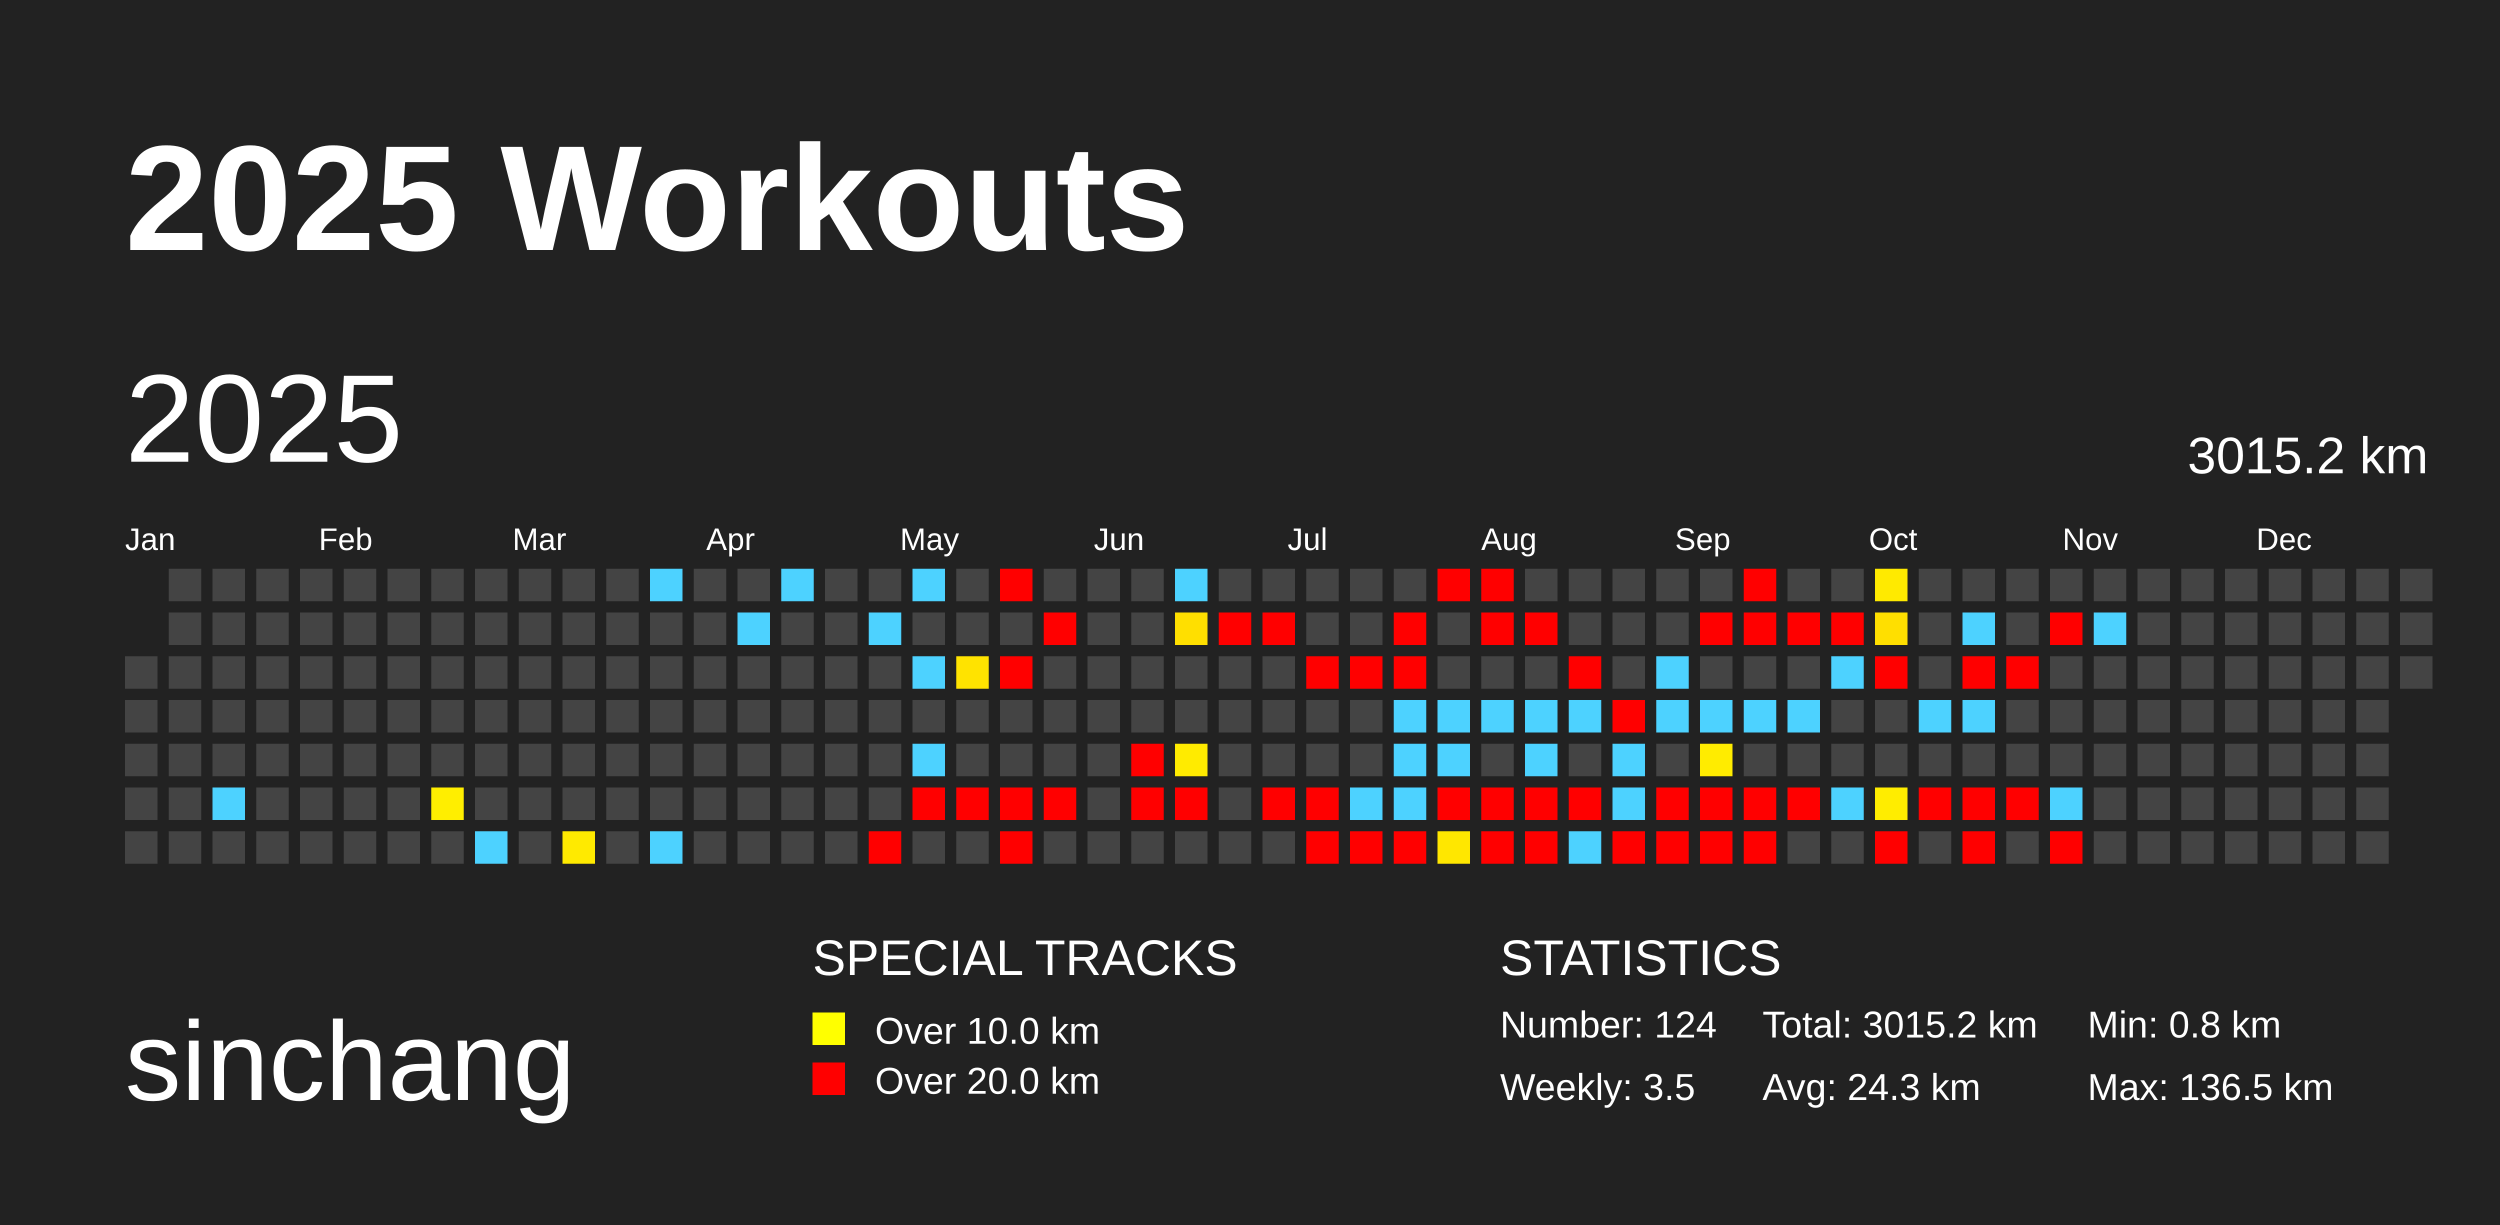
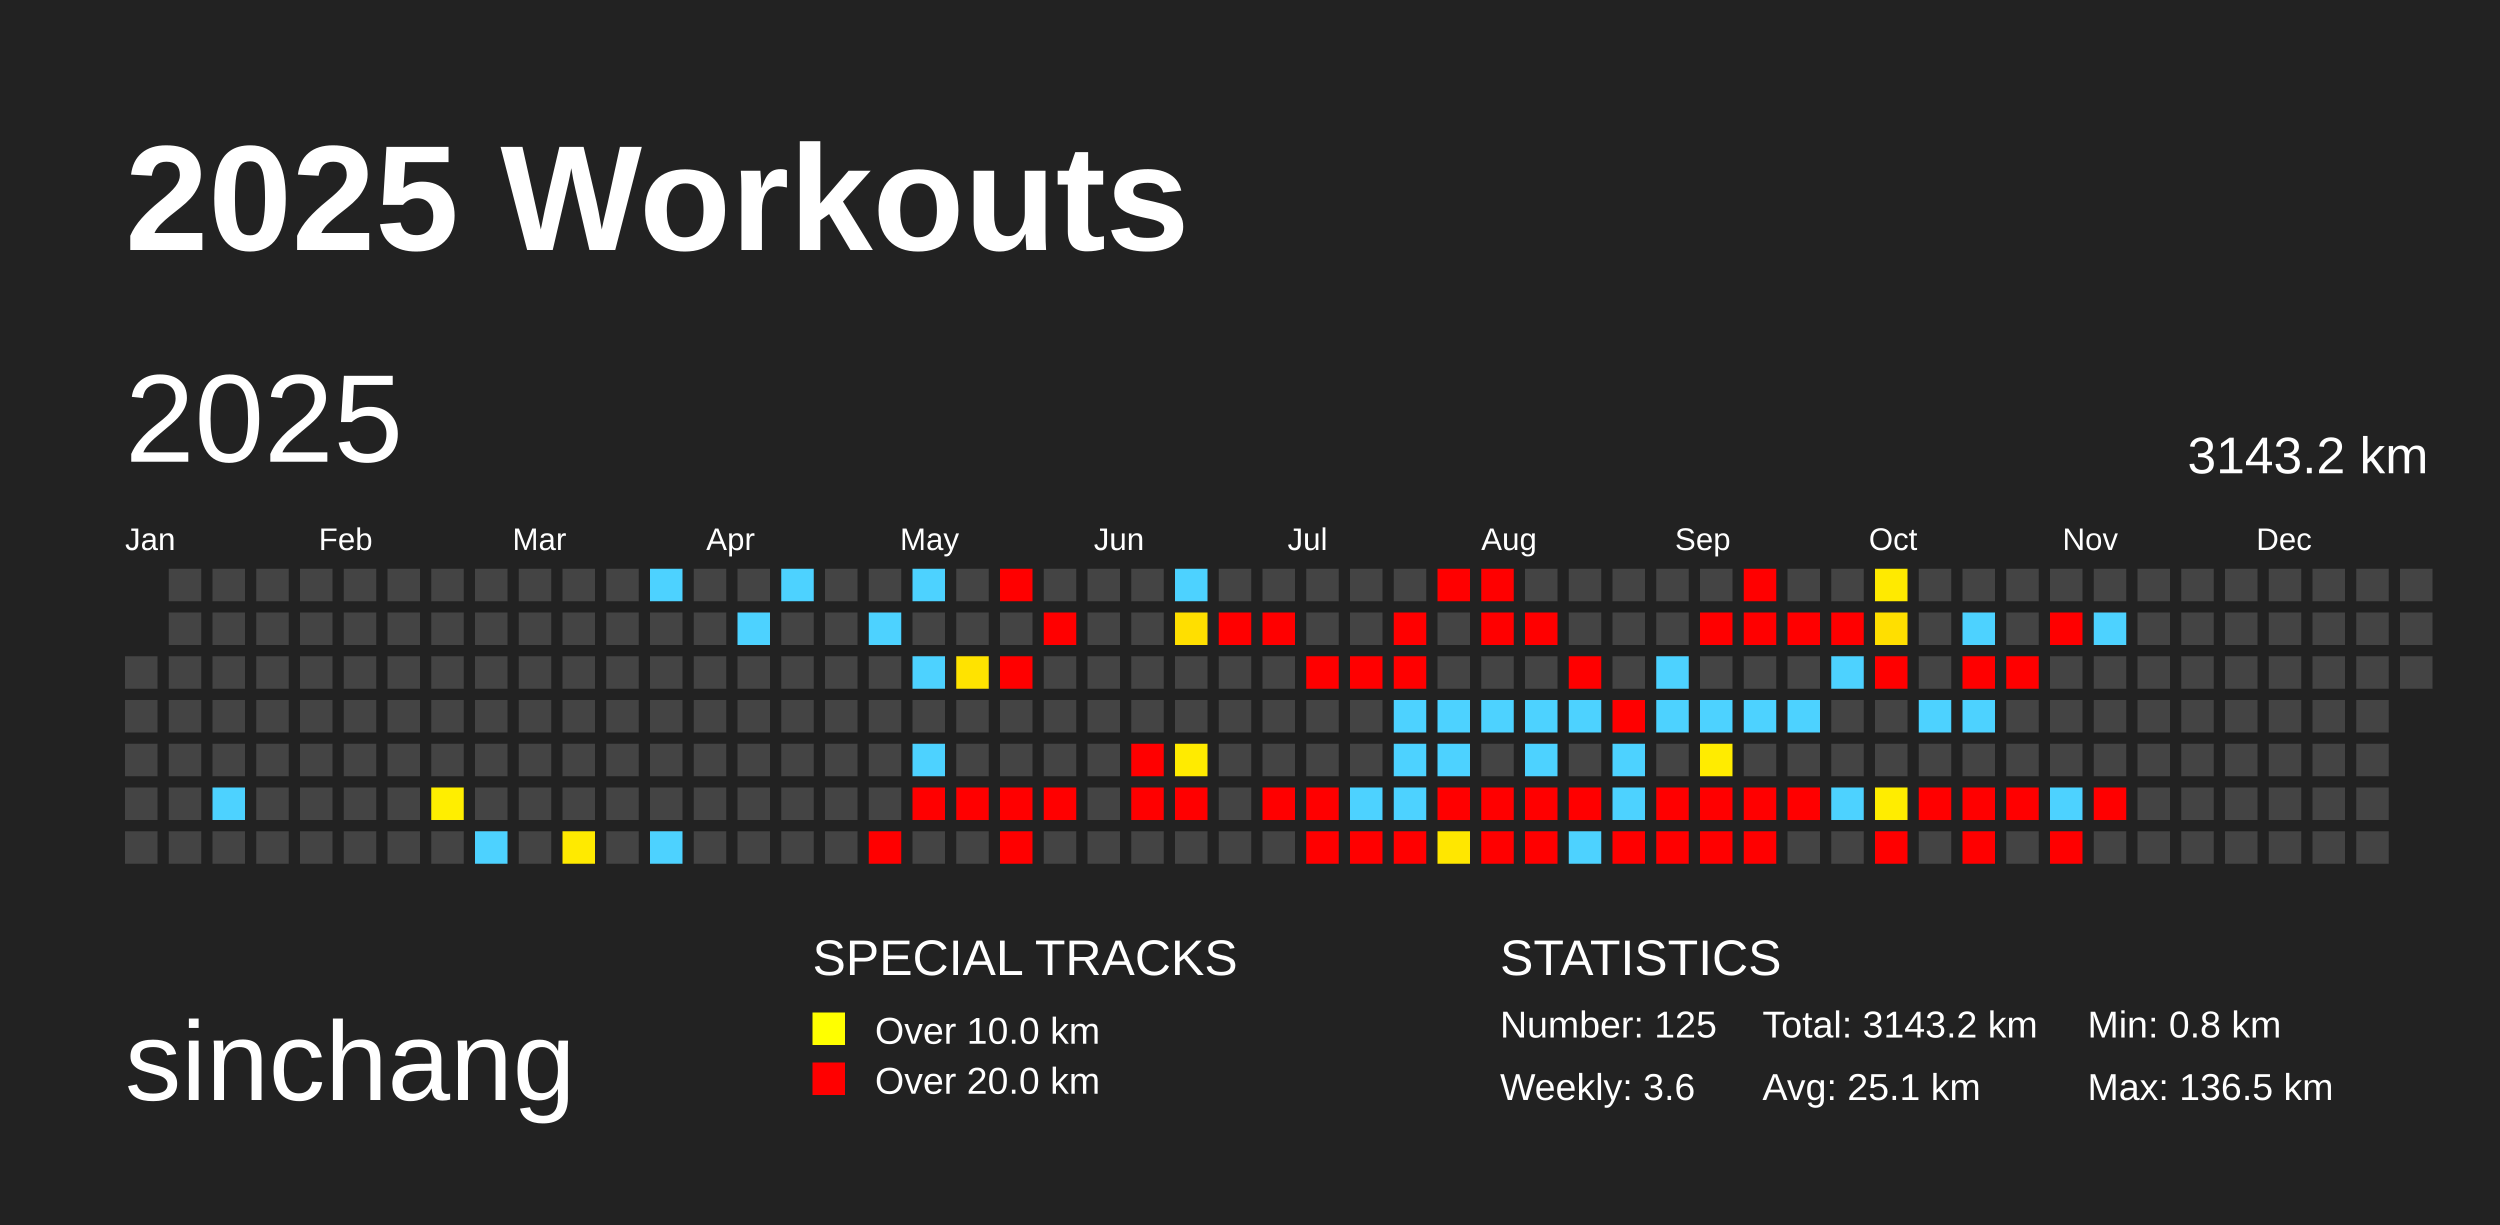
<svg xmlns="http://www.w3.org/2000/svg" baseProfile="full" height="98mm" version="1.1" viewBox="0,0,200,98" width="200mm">
  <defs />
  <rect fill="#222222" height="98" width="200" x="0" y="0" />
  <text fill="#FFFFFF" style="font-size:12px; font-family:Arial; font-weight:bold;" x="10" y="20">2025 Workouts</text>
  <text fill="#FFFFFF" style="font-size:9px; font-family:Arial" x="10" y="88">sinchang</text>
  <text fill="#FFFFFF" style="font-size:4px; font-family:Arial" x="65" y="78">SPECIAL TRACKS</text>
  <rect fill="yellow" height="2.6" width="2.6" x="65" y="81" />
  <text fill="#FFFFFF" style="font-size:3px; font-family:Arial" x="70" y="83.5">Over 10.0 km</text>
  <rect fill="red" height="2.6" width="2.6" x="65" y="85" />
  <text fill="#FFFFFF" style="font-size:3px; font-family:Arial" x="70" y="87.5">Over 20.0 km</text>
  <text fill="#FFFFFF" style="font-size:4px; font-family:Arial" x="120" y="78">STATISTICS</text>
-   <text fill="#FFFFFF" style="font-size:3px; font-family:Arial" x="120" y="83">Number: 124</text>
-   <text fill="#FFFFFF" style="font-size:3px; font-family:Arial" x="120" y="88">Weekly: 3.5</text>
-   <text fill="#FFFFFF" style="font-size:3px; font-family:Arial" x="141" y="83">Total: 3015.2 km</text>
-   <text fill="#FFFFFF" style="font-size:3px; font-family:Arial" x="141" y="88">Avg: 24.3 km</text>
+   <text fill="#FFFFFF" style="font-size:3px; font-family:Arial" x="120" y="83">Number: 125</text>
+   <text fill="#FFFFFF" style="font-size:3px; font-family:Arial" x="120" y="88">Weekly: 3.6</text>
+   <text fill="#FFFFFF" style="font-size:3px; font-family:Arial" x="141" y="83">Total: 3143.2 km</text>
+   <text fill="#FFFFFF" style="font-size:3px; font-family:Arial" x="141" y="88">Avg: 25.1 km</text>
  <text fill="#FFFFFF" style="font-size:3px; font-family:Arial" x="167" y="83">Min: 0.8 km</text>
  <text fill="#FFFFFF" style="font-size:3px; font-family:Arial" x="167" y="88">Max: 136.5 km</text>
  <text dominant-baseline="hanging" fill="#FFFFFF" style="font-size:10.0px; font-family:Arial;" x="10" y="30">2025</text>
-   <text dominant-baseline="hanging" fill="#FFFFFF" style="font-size:4.125px; font-family:Arial;" x="175" y="35">3015.2 km</text>
+   <text dominant-baseline="hanging" fill="#FFFFFF" style="font-size:4.125px; font-family:Arial;" x="175" y="35">3143.2 km</text>
  <text fill="#FFFFFF" style="font-size:2.5px; font-family:Arial" x="10.0" y="44">Jan</text>
  <text fill="#FFFFFF" style="font-size:2.5px; font-family:Arial" x="25.5" y="44">Feb</text>
  <text fill="#FFFFFF" style="font-size:2.5px; font-family:Arial" x="41.0" y="44">Mar</text>
  <text fill="#FFFFFF" style="font-size:2.5px; font-family:Arial" x="56.5" y="44">Apr</text>
  <text fill="#FFFFFF" style="font-size:2.5px; font-family:Arial" x="72.0" y="44">May</text>
  <text fill="#FFFFFF" style="font-size:2.5px; font-family:Arial" x="87.5" y="44">Jun</text>
  <text fill="#FFFFFF" style="font-size:2.5px; font-family:Arial" x="103.0" y="44">Jul</text>
  <text fill="#FFFFFF" style="font-size:2.5px; font-family:Arial" x="118.5" y="44">Aug</text>
  <text fill="#FFFFFF" style="font-size:2.5px; font-family:Arial" x="134.0" y="44">Sep</text>
  <text fill="#FFFFFF" style="font-size:2.5px; font-family:Arial" x="149.5" y="44">Oct</text>
  <text fill="#FFFFFF" style="font-size:2.5px; font-family:Arial" x="165.0" y="44">Nov</text>
  <text fill="#FFFFFF" style="font-size:2.5px; font-family:Arial" x="180.5" y="44">Dec</text>
  <rect fill="#444444" height="2.6" width="2.6" x="10.0" y="52.5" />
  <rect fill="#444444" height="2.6" width="2.6" x="10.0" y="56.0" />
  <rect fill="#444444" height="2.6" width="2.6" x="10.0" y="59.5" />
  <rect fill="#444444" height="2.6" width="2.6" x="10.0" y="63.0" />
  <rect fill="#444444" height="2.6" width="2.6" x="10.0" y="66.5" />
  <rect fill="#444444" height="2.6" width="2.6" x="13.5" y="45.5" />
  <rect fill="#444444" height="2.6" width="2.6" x="13.5" y="49.0" />
  <rect fill="#444444" height="2.6" width="2.6" x="13.5" y="52.5" />
  <rect fill="#444444" height="2.6" width="2.6" x="13.5" y="56.0" />
  <rect fill="#444444" height="2.6" width="2.6" x="13.5" y="59.5" />
  <rect fill="#444444" height="2.6" width="2.6" x="13.5" y="63.0" />
  <rect fill="#444444" height="2.6" width="2.6" x="13.5" y="66.5" />
  <rect fill="#444444" height="2.6" width="2.6" x="17.0" y="45.5" />
  <rect fill="#444444" height="2.6" width="2.6" x="17.0" y="49.0" />
  <rect fill="#444444" height="2.6" width="2.6" x="17.0" y="52.5" />
  <rect fill="#444444" height="2.6" width="2.6" x="17.0" y="56.0" />
  <rect fill="#444444" height="2.6" width="2.6" x="17.0" y="59.5" />
  <rect fill="#4dd2ff" height="2.6" width="2.6" x="17.0" y="63.0" />
  <rect fill="#444444" height="2.6" width="2.6" x="17.0" y="66.5" />
  <rect fill="#444444" height="2.6" width="2.6" x="20.5" y="45.5" />
  <rect fill="#444444" height="2.6" width="2.6" x="20.5" y="49.0" />
  <rect fill="#444444" height="2.6" width="2.6" x="20.5" y="52.5" />
  <rect fill="#444444" height="2.6" width="2.6" x="20.5" y="56.0" />
  <rect fill="#444444" height="2.6" width="2.6" x="20.5" y="59.5" />
  <rect fill="#444444" height="2.6" width="2.6" x="20.5" y="63.0" />
  <rect fill="#444444" height="2.6" width="2.6" x="20.5" y="66.5" />
  <rect fill="#444444" height="2.6" width="2.6" x="24.0" y="45.5" />
  <rect fill="#444444" height="2.6" width="2.6" x="24.0" y="49.0" />
  <rect fill="#444444" height="2.6" width="2.6" x="24.0" y="52.5" />
  <rect fill="#444444" height="2.6" width="2.6" x="24.0" y="56.0" />
  <rect fill="#444444" height="2.6" width="2.6" x="24.0" y="59.5" />
  <rect fill="#444444" height="2.6" width="2.6" x="24.0" y="63.0" />
  <rect fill="#444444" height="2.6" width="2.6" x="24.0" y="66.5" />
  <rect fill="#444444" height="2.6" width="2.6" x="27.5" y="45.5" />
  <rect fill="#444444" height="2.6" width="2.6" x="27.5" y="49.0" />
  <rect fill="#444444" height="2.6" width="2.6" x="27.5" y="52.5" />
  <rect fill="#444444" height="2.6" width="2.6" x="27.5" y="56.0" />
  <rect fill="#444444" height="2.6" width="2.6" x="27.5" y="59.5" />
  <rect fill="#444444" height="2.6" width="2.6" x="27.5" y="63.0" />
  <rect fill="#444444" height="2.6" width="2.6" x="27.5" y="66.5" />
  <rect fill="#444444" height="2.6" width="2.6" x="31.0" y="45.5" />
  <rect fill="#444444" height="2.6" width="2.6" x="31.0" y="49.0" />
  <rect fill="#444444" height="2.6" width="2.6" x="31.0" y="52.5" />
  <rect fill="#444444" height="2.6" width="2.6" x="31.0" y="56.0" />
  <rect fill="#444444" height="2.6" width="2.6" x="31.0" y="59.5" />
  <rect fill="#444444" height="2.6" width="2.6" x="31.0" y="63.0" />
  <rect fill="#444444" height="2.6" width="2.6" x="31.0" y="66.5" />
  <rect fill="#444444" height="2.6" width="2.6" x="34.5" y="45.5" />
  <rect fill="#444444" height="2.6" width="2.6" x="34.5" y="49.0" />
  <rect fill="#444444" height="2.6" width="2.6" x="34.5" y="52.5" />
  <rect fill="#444444" height="2.6" width="2.6" x="34.5" y="56.0" />
  <rect fill="#444444" height="2.6" width="2.6" x="34.5" y="59.5" />
  <rect fill="#ffee00" height="2.6" width="2.6" x="34.5" y="63.0" />
  <rect fill="#444444" height="2.6" width="2.6" x="34.5" y="66.5" />
  <rect fill="#444444" height="2.6" width="2.6" x="38.0" y="45.5" />
  <rect fill="#444444" height="2.6" width="2.6" x="38.0" y="49.0" />
  <rect fill="#444444" height="2.6" width="2.6" x="38.0" y="52.5" />
  <rect fill="#444444" height="2.6" width="2.6" x="38.0" y="56.0" />
  <rect fill="#444444" height="2.6" width="2.6" x="38.0" y="59.5" />
  <rect fill="#444444" height="2.6" width="2.6" x="38.0" y="63.0" />
  <rect fill="#4dd2ff" height="2.6" width="2.6" x="38.0" y="66.5" />
  <rect fill="#444444" height="2.6" width="2.6" x="41.5" y="45.5" />
  <rect fill="#444444" height="2.6" width="2.6" x="41.5" y="49.0" />
  <rect fill="#444444" height="2.6" width="2.6" x="41.5" y="52.5" />
  <rect fill="#444444" height="2.6" width="2.6" x="41.5" y="56.0" />
  <rect fill="#444444" height="2.6" width="2.6" x="41.5" y="59.5" />
  <rect fill="#444444" height="2.6" width="2.6" x="41.5" y="63.0" />
  <rect fill="#444444" height="2.6" width="2.6" x="41.5" y="66.5" />
  <rect fill="#444444" height="2.6" width="2.6" x="45.0" y="45.5" />
  <rect fill="#444444" height="2.6" width="2.6" x="45.0" y="49.0" />
  <rect fill="#444444" height="2.6" width="2.6" x="45.0" y="52.5" />
  <rect fill="#444444" height="2.6" width="2.6" x="45.0" y="56.0" />
  <rect fill="#444444" height="2.6" width="2.6" x="45.0" y="59.5" />
  <rect fill="#444444" height="2.6" width="2.6" x="45.0" y="63.0" />
  <rect fill="#ffea00" height="2.6" width="2.6" x="45.0" y="66.5" />
  <rect fill="#444444" height="2.6" width="2.6" x="48.5" y="45.5" />
  <rect fill="#444444" height="2.6" width="2.6" x="48.5" y="49.0" />
  <rect fill="#444444" height="2.6" width="2.6" x="48.5" y="52.5" />
  <rect fill="#444444" height="2.6" width="2.6" x="48.5" y="56.0" />
  <rect fill="#444444" height="2.6" width="2.6" x="48.5" y="59.5" />
  <rect fill="#444444" height="2.6" width="2.6" x="48.5" y="63.0" />
  <rect fill="#444444" height="2.6" width="2.6" x="48.5" y="66.5" />
  <rect fill="#4dd2ff" height="2.6" width="2.6" x="52.0" y="45.5" />
  <rect fill="#444444" height="2.6" width="2.6" x="52.0" y="49.0" />
  <rect fill="#444444" height="2.6" width="2.6" x="52.0" y="52.5" />
  <rect fill="#444444" height="2.6" width="2.6" x="52.0" y="56.0" />
  <rect fill="#444444" height="2.6" width="2.6" x="52.0" y="59.5" />
  <rect fill="#444444" height="2.6" width="2.6" x="52.0" y="63.0" />
  <rect fill="#4dd2ff" height="2.6" width="2.6" x="52.0" y="66.5" />
  <rect fill="#444444" height="2.6" width="2.6" x="55.5" y="45.5" />
  <rect fill="#444444" height="2.6" width="2.6" x="55.5" y="49.0" />
  <rect fill="#444444" height="2.6" width="2.6" x="55.5" y="52.5" />
  <rect fill="#444444" height="2.6" width="2.6" x="55.5" y="56.0" />
  <rect fill="#444444" height="2.6" width="2.6" x="55.5" y="59.5" />
  <rect fill="#444444" height="2.6" width="2.6" x="55.5" y="63.0" />
  <rect fill="#444444" height="2.6" width="2.6" x="55.5" y="66.5" />
  <rect fill="#444444" height="2.6" width="2.6" x="59.0" y="45.5" />
  <rect fill="#4dd2ff" height="2.6" width="2.6" x="59.0" y="49.0" />
  <rect fill="#444444" height="2.6" width="2.6" x="59.0" y="52.5" />
  <rect fill="#444444" height="2.6" width="2.6" x="59.0" y="56.0" />
  <rect fill="#444444" height="2.6" width="2.6" x="59.0" y="59.5" />
  <rect fill="#444444" height="2.6" width="2.6" x="59.0" y="63.0" />
  <rect fill="#444444" height="2.6" width="2.6" x="59.0" y="66.5" />
  <rect fill="#4dd2ff" height="2.6" width="2.6" x="62.5" y="45.5" />
  <rect fill="#444444" height="2.6" width="2.6" x="62.5" y="49.0" />
  <rect fill="#444444" height="2.6" width="2.6" x="62.5" y="52.5" />
  <rect fill="#444444" height="2.6" width="2.6" x="62.5" y="56.0" />
  <rect fill="#444444" height="2.6" width="2.6" x="62.5" y="59.5" />
  <rect fill="#444444" height="2.6" width="2.6" x="62.5" y="63.0" />
  <rect fill="#444444" height="2.6" width="2.6" x="62.5" y="66.5" />
  <rect fill="#444444" height="2.6" width="2.6" x="66.0" y="45.5" />
  <rect fill="#444444" height="2.6" width="2.6" x="66.0" y="49.0" />
  <rect fill="#444444" height="2.6" width="2.6" x="66.0" y="52.5" />
  <rect fill="#444444" height="2.6" width="2.6" x="66.0" y="56.0" />
  <rect fill="#444444" height="2.6" width="2.6" x="66.0" y="59.5" />
  <rect fill="#444444" height="2.6" width="2.6" x="66.0" y="63.0" />
  <rect fill="#444444" height="2.6" width="2.6" x="66.0" y="66.5" />
  <rect fill="#444444" height="2.6" width="2.6" x="69.5" y="45.5" />
  <rect fill="#4dd2ff" height="2.6" width="2.6" x="69.5" y="49.0" />
  <rect fill="#444444" height="2.6" width="2.6" x="69.5" y="52.5" />
  <rect fill="#444444" height="2.6" width="2.6" x="69.5" y="56.0" />
  <rect fill="#444444" height="2.6" width="2.6" x="69.5" y="59.5" />
  <rect fill="#444444" height="2.6" width="2.6" x="69.5" y="63.0" />
  <rect fill="red" height="2.6" width="2.6" x="69.5" y="66.5" />
  <rect fill="#4dd2ff" height="2.6" width="2.6" x="73.0" y="45.5" />
  <rect fill="#444444" height="2.6" width="2.6" x="73.0" y="49.0" />
  <rect fill="#4dd2ff" height="2.6" width="2.6" x="73.0" y="52.5" />
  <rect fill="#444444" height="2.6" width="2.6" x="73.0" y="56.0" />
  <rect fill="#4dd2ff" height="2.6" width="2.6" x="73.0" y="59.5" />
  <rect fill="red" height="2.6" width="2.6" x="73.0" y="63.0" />
  <rect fill="#444444" height="2.6" width="2.6" x="73.0" y="66.5" />
  <rect fill="#444444" height="2.6" width="2.6" x="76.5" y="45.5" />
  <rect fill="#444444" height="2.6" width="2.6" x="76.5" y="49.0" />
  <rect fill="#ffe300" height="2.6" width="2.6" x="76.5" y="52.5" />
  <rect fill="#444444" height="2.6" width="2.6" x="76.5" y="56.0" />
  <rect fill="#444444" height="2.6" width="2.6" x="76.5" y="59.5" />
  <rect fill="red" height="2.6" width="2.6" x="76.5" y="63.0" />
  <rect fill="#444444" height="2.6" width="2.6" x="76.5" y="66.5" />
  <rect fill="red" height="2.6" width="2.6" x="80.0" y="45.5" />
  <rect fill="#444444" height="2.6" width="2.6" x="80.0" y="49.0" />
  <rect fill="red" height="2.6" width="2.6" x="80.0" y="52.5" />
  <rect fill="#444444" height="2.6" width="2.6" x="80.0" y="56.0" />
  <rect fill="#444444" height="2.6" width="2.6" x="80.0" y="59.5" />
  <rect fill="red" height="2.6" width="2.6" x="80.0" y="63.0" />
  <rect fill="red" height="2.6" width="2.6" x="80.0" y="66.5" />
  <rect fill="#444444" height="2.6" width="2.6" x="83.5" y="45.5" />
  <rect fill="red" height="2.6" width="2.6" x="83.5" y="49.0" />
  <rect fill="#444444" height="2.6" width="2.6" x="83.5" y="52.5" />
  <rect fill="#444444" height="2.6" width="2.6" x="83.5" y="56.0" />
  <rect fill="#444444" height="2.6" width="2.6" x="83.5" y="59.5" />
  <rect fill="red" height="2.6" width="2.6" x="83.5" y="63.0" />
  <rect fill="#444444" height="2.6" width="2.6" x="83.5" y="66.5" />
  <rect fill="#444444" height="2.6" width="2.6" x="87.0" y="45.5" />
  <rect fill="#444444" height="2.6" width="2.6" x="87.0" y="49.0" />
  <rect fill="#444444" height="2.6" width="2.6" x="87.0" y="52.5" />
  <rect fill="#444444" height="2.6" width="2.6" x="87.0" y="56.0" />
  <rect fill="#444444" height="2.6" width="2.6" x="87.0" y="59.5" />
  <rect fill="#444444" height="2.6" width="2.6" x="87.0" y="63.0" />
  <rect fill="#444444" height="2.6" width="2.6" x="87.0" y="66.5" />
  <rect fill="#444444" height="2.6" width="2.6" x="90.5" y="45.5" />
  <rect fill="#444444" height="2.6" width="2.6" x="90.5" y="49.0" />
  <rect fill="#444444" height="2.6" width="2.6" x="90.5" y="52.5" />
  <rect fill="#444444" height="2.6" width="2.6" x="90.5" y="56.0" />
  <rect fill="red" height="2.6" width="2.6" x="90.5" y="59.5" />
  <rect fill="red" height="2.6" width="2.6" x="90.5" y="63.0" />
  <rect fill="#444444" height="2.6" width="2.6" x="90.5" y="66.5" />
  <rect fill="#4dd2ff" height="2.6" width="2.6" x="94.0" y="45.5" />
  <rect fill="#ffdf00" height="2.6" width="2.6" x="94.0" y="49.0" />
  <rect fill="#444444" height="2.6" width="2.6" x="94.0" y="52.5" />
  <rect fill="#444444" height="2.6" width="2.6" x="94.0" y="56.0" />
  <rect fill="#ffeb00" height="2.6" width="2.6" x="94.0" y="59.5" />
  <rect fill="red" height="2.6" width="2.6" x="94.0" y="63.0" />
  <rect fill="#444444" height="2.6" width="2.6" x="94.0" y="66.5" />
  <rect fill="#444444" height="2.6" width="2.6" x="97.5" y="45.5" />
  <rect fill="red" height="2.6" width="2.6" x="97.5" y="49.0" />
  <rect fill="#444444" height="2.6" width="2.6" x="97.5" y="52.5" />
  <rect fill="#444444" height="2.6" width="2.6" x="97.5" y="56.0" />
  <rect fill="#444444" height="2.6" width="2.6" x="97.5" y="59.5" />
  <rect fill="#444444" height="2.6" width="2.6" x="97.5" y="63.0" />
  <rect fill="#444444" height="2.6" width="2.6" x="97.5" y="66.5" />
  <rect fill="#444444" height="2.6" width="2.6" x="101.0" y="45.5" />
  <rect fill="red" height="2.6" width="2.6" x="101.0" y="49.0" />
  <rect fill="#444444" height="2.6" width="2.6" x="101.0" y="52.5" />
  <rect fill="#444444" height="2.6" width="2.6" x="101.0" y="56.0" />
  <rect fill="#444444" height="2.6" width="2.6" x="101.0" y="59.5" />
  <rect fill="red" height="2.6" width="2.6" x="101.0" y="63.0" />
  <rect fill="#444444" height="2.6" width="2.6" x="101.0" y="66.5" />
  <rect fill="#444444" height="2.6" width="2.6" x="104.5" y="45.5" />
  <rect fill="#444444" height="2.6" width="2.6" x="104.5" y="49.0" />
  <rect fill="red" height="2.6" width="2.6" x="104.5" y="52.5" />
  <rect fill="#444444" height="2.6" width="2.6" x="104.5" y="56.0" />
  <rect fill="#444444" height="2.6" width="2.6" x="104.5" y="59.5" />
  <rect fill="red" height="2.6" width="2.6" x="104.5" y="63.0" />
  <rect fill="red" height="2.6" width="2.6" x="104.5" y="66.5" />
  <rect fill="#444444" height="2.6" width="2.6" x="108.0" y="45.5" />
  <rect fill="#444444" height="2.6" width="2.6" x="108.0" y="49.0" />
  <rect fill="red" height="2.6" width="2.6" x="108.0" y="52.5" />
  <rect fill="#444444" height="2.6" width="2.6" x="108.0" y="56.0" />
  <rect fill="#444444" height="2.6" width="2.6" x="108.0" y="59.5" />
  <rect fill="#4dd2ff" height="2.6" width="2.6" x="108.0" y="63.0" />
  <rect fill="red" height="2.6" width="2.6" x="108.0" y="66.5" />
  <rect fill="#444444" height="2.6" width="2.6" x="111.5" y="45.5" />
  <rect fill="red" height="2.6" width="2.6" x="111.5" y="49.0" />
  <rect fill="red" height="2.6" width="2.6" x="111.5" y="52.5" />
  <rect fill="#4dd2ff" height="2.6" width="2.6" x="111.5" y="56.0" />
  <rect fill="#4dd2ff" height="2.6" width="2.6" x="111.5" y="59.5" />
  <rect fill="#4dd2ff" height="2.6" width="2.6" x="111.5" y="63.0" />
  <rect fill="red" height="2.6" width="2.6" x="111.5" y="66.5" />
  <rect fill="red" height="2.6" width="2.6" x="115.0" y="45.5" />
  <rect fill="#444444" height="2.6" width="2.6" x="115.0" y="49.0" />
  <rect fill="#444444" height="2.6" width="2.6" x="115.0" y="52.5" />
  <rect fill="#4dd2ff" height="2.6" width="2.6" x="115.0" y="56.0" />
  <rect fill="#4dd2ff" height="2.6" width="2.6" x="115.0" y="59.5" />
  <rect fill="red" height="2.6" width="2.6" x="115.0" y="63.0" />
  <rect fill="#ffe700" height="2.6" width="2.6" x="115.0" y="66.5" />
  <rect fill="red" height="2.6" width="2.6" x="118.5" y="45.5" />
  <rect fill="red" height="2.6" width="2.6" x="118.5" y="49.0" />
  <rect fill="#444444" height="2.6" width="2.6" x="118.5" y="52.5" />
  <rect fill="#4dd2ff" height="2.6" width="2.6" x="118.5" y="56.0" />
  <rect fill="#444444" height="2.6" width="2.6" x="118.5" y="59.5" />
  <rect fill="red" height="2.6" width="2.6" x="118.5" y="63.0" />
  <rect fill="red" height="2.6" width="2.6" x="118.5" y="66.5" />
  <rect fill="#444444" height="2.6" width="2.6" x="122.0" y="45.5" />
  <rect fill="red" height="2.6" width="2.6" x="122.0" y="49.0" />
  <rect fill="#444444" height="2.6" width="2.6" x="122.0" y="52.5" />
  <rect fill="#4dd2ff" height="2.6" width="2.6" x="122.0" y="56.0" />
  <rect fill="#4dd2ff" height="2.6" width="2.6" x="122.0" y="59.5" />
  <rect fill="red" height="2.6" width="2.6" x="122.0" y="63.0" />
  <rect fill="red" height="2.6" width="2.6" x="122.0" y="66.5" />
  <rect fill="#444444" height="2.6" width="2.6" x="125.5" y="45.5" />
  <rect fill="#444444" height="2.6" width="2.6" x="125.5" y="49.0" />
  <rect fill="red" height="2.6" width="2.6" x="125.5" y="52.5" />
  <rect fill="#4dd2ff" height="2.6" width="2.6" x="125.5" y="56.0" />
  <rect fill="#444444" height="2.6" width="2.6" x="125.5" y="59.5" />
  <rect fill="red" height="2.6" width="2.6" x="125.5" y="63.0" />
  <rect fill="#4dd2ff" height="2.6" width="2.6" x="125.5" y="66.5" />
  <rect fill="#444444" height="2.6" width="2.6" x="129.0" y="45.5" />
  <rect fill="#444444" height="2.6" width="2.6" x="129.0" y="49.0" />
  <rect fill="#444444" height="2.6" width="2.6" x="129.0" y="52.5" />
  <rect fill="red" height="2.6" width="2.6" x="129.0" y="56.0" />
  <rect fill="#4dd2ff" height="2.6" width="2.6" x="129.0" y="59.5" />
  <rect fill="#4dd2ff" height="2.6" width="2.6" x="129.0" y="63.0" />
  <rect fill="red" height="2.6" width="2.6" x="129.0" y="66.5" />
  <rect fill="#444444" height="2.6" width="2.6" x="132.5" y="45.5" />
  <rect fill="#444444" height="2.6" width="2.6" x="132.5" y="49.0" />
  <rect fill="#4dd2ff" height="2.6" width="2.6" x="132.5" y="52.5" />
  <rect fill="#4dd2ff" height="2.6" width="2.6" x="132.5" y="56.0" />
  <rect fill="#444444" height="2.6" width="2.6" x="132.5" y="59.5" />
  <rect fill="red" height="2.6" width="2.6" x="132.5" y="63.0" />
  <rect fill="red" height="2.6" width="2.6" x="132.5" y="66.5" />
  <rect fill="#444444" height="2.6" width="2.6" x="136.0" y="45.5" />
  <rect fill="red" height="2.6" width="2.6" x="136.0" y="49.0" />
  <rect fill="#444444" height="2.6" width="2.6" x="136.0" y="52.5" />
  <rect fill="#4dd2ff" height="2.6" width="2.6" x="136.0" y="56.0" />
  <rect fill="#ffec00" height="2.6" width="2.6" x="136.0" y="59.5" />
  <rect fill="red" height="2.6" width="2.6" x="136.0" y="63.0" />
  <rect fill="red" height="2.6" width="2.6" x="136.0" y="66.5" />
  <rect fill="red" height="2.6" width="2.6" x="139.5" y="45.5" />
  <rect fill="red" height="2.6" width="2.6" x="139.5" y="49.0" />
  <rect fill="#444444" height="2.6" width="2.6" x="139.5" y="52.5" />
  <rect fill="#4dd2ff" height="2.6" width="2.6" x="139.5" y="56.0" />
  <rect fill="#444444" height="2.6" width="2.6" x="139.5" y="59.5" />
  <rect fill="red" height="2.6" width="2.6" x="139.5" y="63.0" />
  <rect fill="red" height="2.6" width="2.6" x="139.5" y="66.5" />
  <rect fill="#444444" height="2.6" width="2.6" x="143.0" y="45.5" />
  <rect fill="red" height="2.6" width="2.6" x="143.0" y="49.0" />
  <rect fill="#444444" height="2.6" width="2.6" x="143.0" y="52.5" />
  <rect fill="#4dd2ff" height="2.6" width="2.6" x="143.0" y="56.0" />
  <rect fill="#444444" height="2.6" width="2.6" x="143.0" y="59.5" />
  <rect fill="red" height="2.6" width="2.6" x="143.0" y="63.0" />
  <rect fill="#444444" height="2.6" width="2.6" x="143.0" y="66.5" />
  <rect fill="#444444" height="2.6" width="2.6" x="146.5" y="45.5" />
  <rect fill="red" height="2.6" width="2.6" x="146.5" y="49.0" />
  <rect fill="#4dd2ff" height="2.6" width="2.6" x="146.5" y="52.5" />
  <rect fill="#444444" height="2.6" width="2.6" x="146.5" y="56.0" />
  <rect fill="#444444" height="2.6" width="2.6" x="146.5" y="59.5" />
  <rect fill="#4dd2ff" height="2.6" width="2.6" x="146.5" y="63.0" />
  <rect fill="#444444" height="2.6" width="2.6" x="146.5" y="66.5" />
  <rect fill="#ffea00" height="2.6" width="2.6" x="150.0" y="45.5" />
  <rect fill="#ffdf00" height="2.6" width="2.6" x="150.0" y="49.0" />
  <rect fill="red" height="2.6" width="2.6" x="150.0" y="52.5" />
  <rect fill="#444444" height="2.6" width="2.6" x="150.0" y="56.0" />
  <rect fill="#444444" height="2.6" width="2.6" x="150.0" y="59.5" />
  <rect fill="#ffed00" height="2.6" width="2.6" x="150.0" y="63.0" />
  <rect fill="red" height="2.6" width="2.6" x="150.0" y="66.5" />
  <rect fill="#444444" height="2.6" width="2.6" x="153.5" y="45.5" />
  <rect fill="#444444" height="2.6" width="2.6" x="153.5" y="49.0" />
  <rect fill="#444444" height="2.6" width="2.6" x="153.5" y="52.5" />
  <rect fill="#4dd2ff" height="2.6" width="2.6" x="153.5" y="56.0" />
  <rect fill="#444444" height="2.6" width="2.6" x="153.5" y="59.5" />
  <rect fill="red" height="2.6" width="2.6" x="153.5" y="63.0" />
  <rect fill="#444444" height="2.6" width="2.6" x="153.5" y="66.5" />
  <rect fill="#444444" height="2.6" width="2.6" x="157.0" y="45.5" />
  <rect fill="#4dd2ff" height="2.6" width="2.6" x="157.0" y="49.0" />
  <rect fill="red" height="2.6" width="2.6" x="157.0" y="52.5" />
  <rect fill="#4dd2ff" height="2.6" width="2.6" x="157.0" y="56.0" />
  <rect fill="#444444" height="2.6" width="2.6" x="157.0" y="59.5" />
  <rect fill="red" height="2.6" width="2.6" x="157.0" y="63.0" />
  <rect fill="red" height="2.6" width="2.6" x="157.0" y="66.5" />
  <rect fill="#444444" height="2.6" width="2.6" x="160.5" y="45.5" />
  <rect fill="#444444" height="2.6" width="2.6" x="160.5" y="49.0" />
  <rect fill="red" height="2.6" width="2.6" x="160.5" y="52.5" />
  <rect fill="#444444" height="2.6" width="2.6" x="160.5" y="56.0" />
  <rect fill="#444444" height="2.6" width="2.6" x="160.5" y="59.5" />
  <rect fill="red" height="2.6" width="2.6" x="160.5" y="63.0" />
  <rect fill="#444444" height="2.6" width="2.6" x="160.5" y="66.5" />
  <rect fill="#444444" height="2.6" width="2.6" x="164.0" y="45.5" />
  <rect fill="red" height="2.6" width="2.6" x="164.0" y="49.0" />
  <rect fill="#444444" height="2.6" width="2.6" x="164.0" y="52.5" />
  <rect fill="#444444" height="2.6" width="2.6" x="164.0" y="56.0" />
  <rect fill="#444444" height="2.6" width="2.6" x="164.0" y="59.5" />
  <rect fill="#4dd2ff" height="2.6" width="2.6" x="164.0" y="63.0" />
  <rect fill="red" height="2.6" width="2.6" x="164.0" y="66.5" />
  <rect fill="#444444" height="2.6" width="2.6" x="167.5" y="45.5" />
  <rect fill="#4dd2ff" height="2.6" width="2.6" x="167.5" y="49.0" />
  <rect fill="#444444" height="2.6" width="2.6" x="167.5" y="52.5" />
  <rect fill="#444444" height="2.6" width="2.6" x="167.5" y="56.0" />
  <rect fill="#444444" height="2.6" width="2.6" x="167.5" y="59.5" />
-   <rect fill="#444444" height="2.6" width="2.6" x="167.5" y="63.0" />
+   <rect fill="red" height="2.6" width="2.6" x="167.5" y="63.0" />
  <rect fill="#444444" height="2.6" width="2.6" x="167.5" y="66.5" />
  <rect fill="#444444" height="2.6" width="2.6" x="171.0" y="45.5" />
  <rect fill="#444444" height="2.6" width="2.6" x="171.0" y="49.0" />
  <rect fill="#444444" height="2.6" width="2.6" x="171.0" y="52.5" />
  <rect fill="#444444" height="2.6" width="2.6" x="171.0" y="56.0" />
  <rect fill="#444444" height="2.6" width="2.6" x="171.0" y="59.5" />
  <rect fill="#444444" height="2.6" width="2.6" x="171.0" y="63.0" />
  <rect fill="#444444" height="2.6" width="2.6" x="171.0" y="66.5" />
  <rect fill="#444444" height="2.6" width="2.6" x="174.5" y="45.5" />
  <rect fill="#444444" height="2.6" width="2.6" x="174.5" y="49.0" />
  <rect fill="#444444" height="2.6" width="2.6" x="174.5" y="52.5" />
  <rect fill="#444444" height="2.6" width="2.6" x="174.5" y="56.0" />
  <rect fill="#444444" height="2.6" width="2.6" x="174.5" y="59.5" />
  <rect fill="#444444" height="2.6" width="2.6" x="174.5" y="63.0" />
  <rect fill="#444444" height="2.6" width="2.6" x="174.5" y="66.5" />
  <rect fill="#444444" height="2.6" width="2.6" x="178.0" y="45.5" />
  <rect fill="#444444" height="2.6" width="2.6" x="178.0" y="49.0" />
  <rect fill="#444444" height="2.6" width="2.6" x="178.0" y="52.5" />
  <rect fill="#444444" height="2.6" width="2.6" x="178.0" y="56.0" />
  <rect fill="#444444" height="2.6" width="2.6" x="178.0" y="59.5" />
  <rect fill="#444444" height="2.6" width="2.6" x="178.0" y="63.0" />
  <rect fill="#444444" height="2.6" width="2.6" x="178.0" y="66.5" />
  <rect fill="#444444" height="2.6" width="2.6" x="181.5" y="45.5" />
  <rect fill="#444444" height="2.6" width="2.6" x="181.5" y="49.0" />
  <rect fill="#444444" height="2.6" width="2.6" x="181.5" y="52.5" />
  <rect fill="#444444" height="2.6" width="2.6" x="181.5" y="56.0" />
  <rect fill="#444444" height="2.6" width="2.6" x="181.5" y="59.5" />
  <rect fill="#444444" height="2.6" width="2.6" x="181.5" y="63.0" />
  <rect fill="#444444" height="2.6" width="2.6" x="181.5" y="66.5" />
  <rect fill="#444444" height="2.6" width="2.6" x="185.0" y="45.5" />
  <rect fill="#444444" height="2.6" width="2.6" x="185.0" y="49.0" />
  <rect fill="#444444" height="2.6" width="2.6" x="185.0" y="52.5" />
  <rect fill="#444444" height="2.6" width="2.6" x="185.0" y="56.0" />
  <rect fill="#444444" height="2.6" width="2.6" x="185.0" y="59.5" />
  <rect fill="#444444" height="2.6" width="2.6" x="185.0" y="63.0" />
  <rect fill="#444444" height="2.6" width="2.6" x="185.0" y="66.5" />
  <rect fill="#444444" height="2.6" width="2.6" x="188.5" y="45.5" />
  <rect fill="#444444" height="2.6" width="2.6" x="188.5" y="49.0" />
  <rect fill="#444444" height="2.6" width="2.6" x="188.5" y="52.5" />
  <rect fill="#444444" height="2.6" width="2.6" x="188.5" y="56.0" />
  <rect fill="#444444" height="2.6" width="2.6" x="188.5" y="59.5" />
  <rect fill="#444444" height="2.6" width="2.6" x="188.5" y="63.0" />
  <rect fill="#444444" height="2.6" width="2.6" x="188.5" y="66.5" />
  <rect fill="#444444" height="2.6" width="2.6" x="192.0" y="45.5" />
  <rect fill="#444444" height="2.6" width="2.6" x="192.0" y="49.0" />
  <rect fill="#444444" height="2.6" width="2.6" x="192.0" y="52.5" />
</svg>
